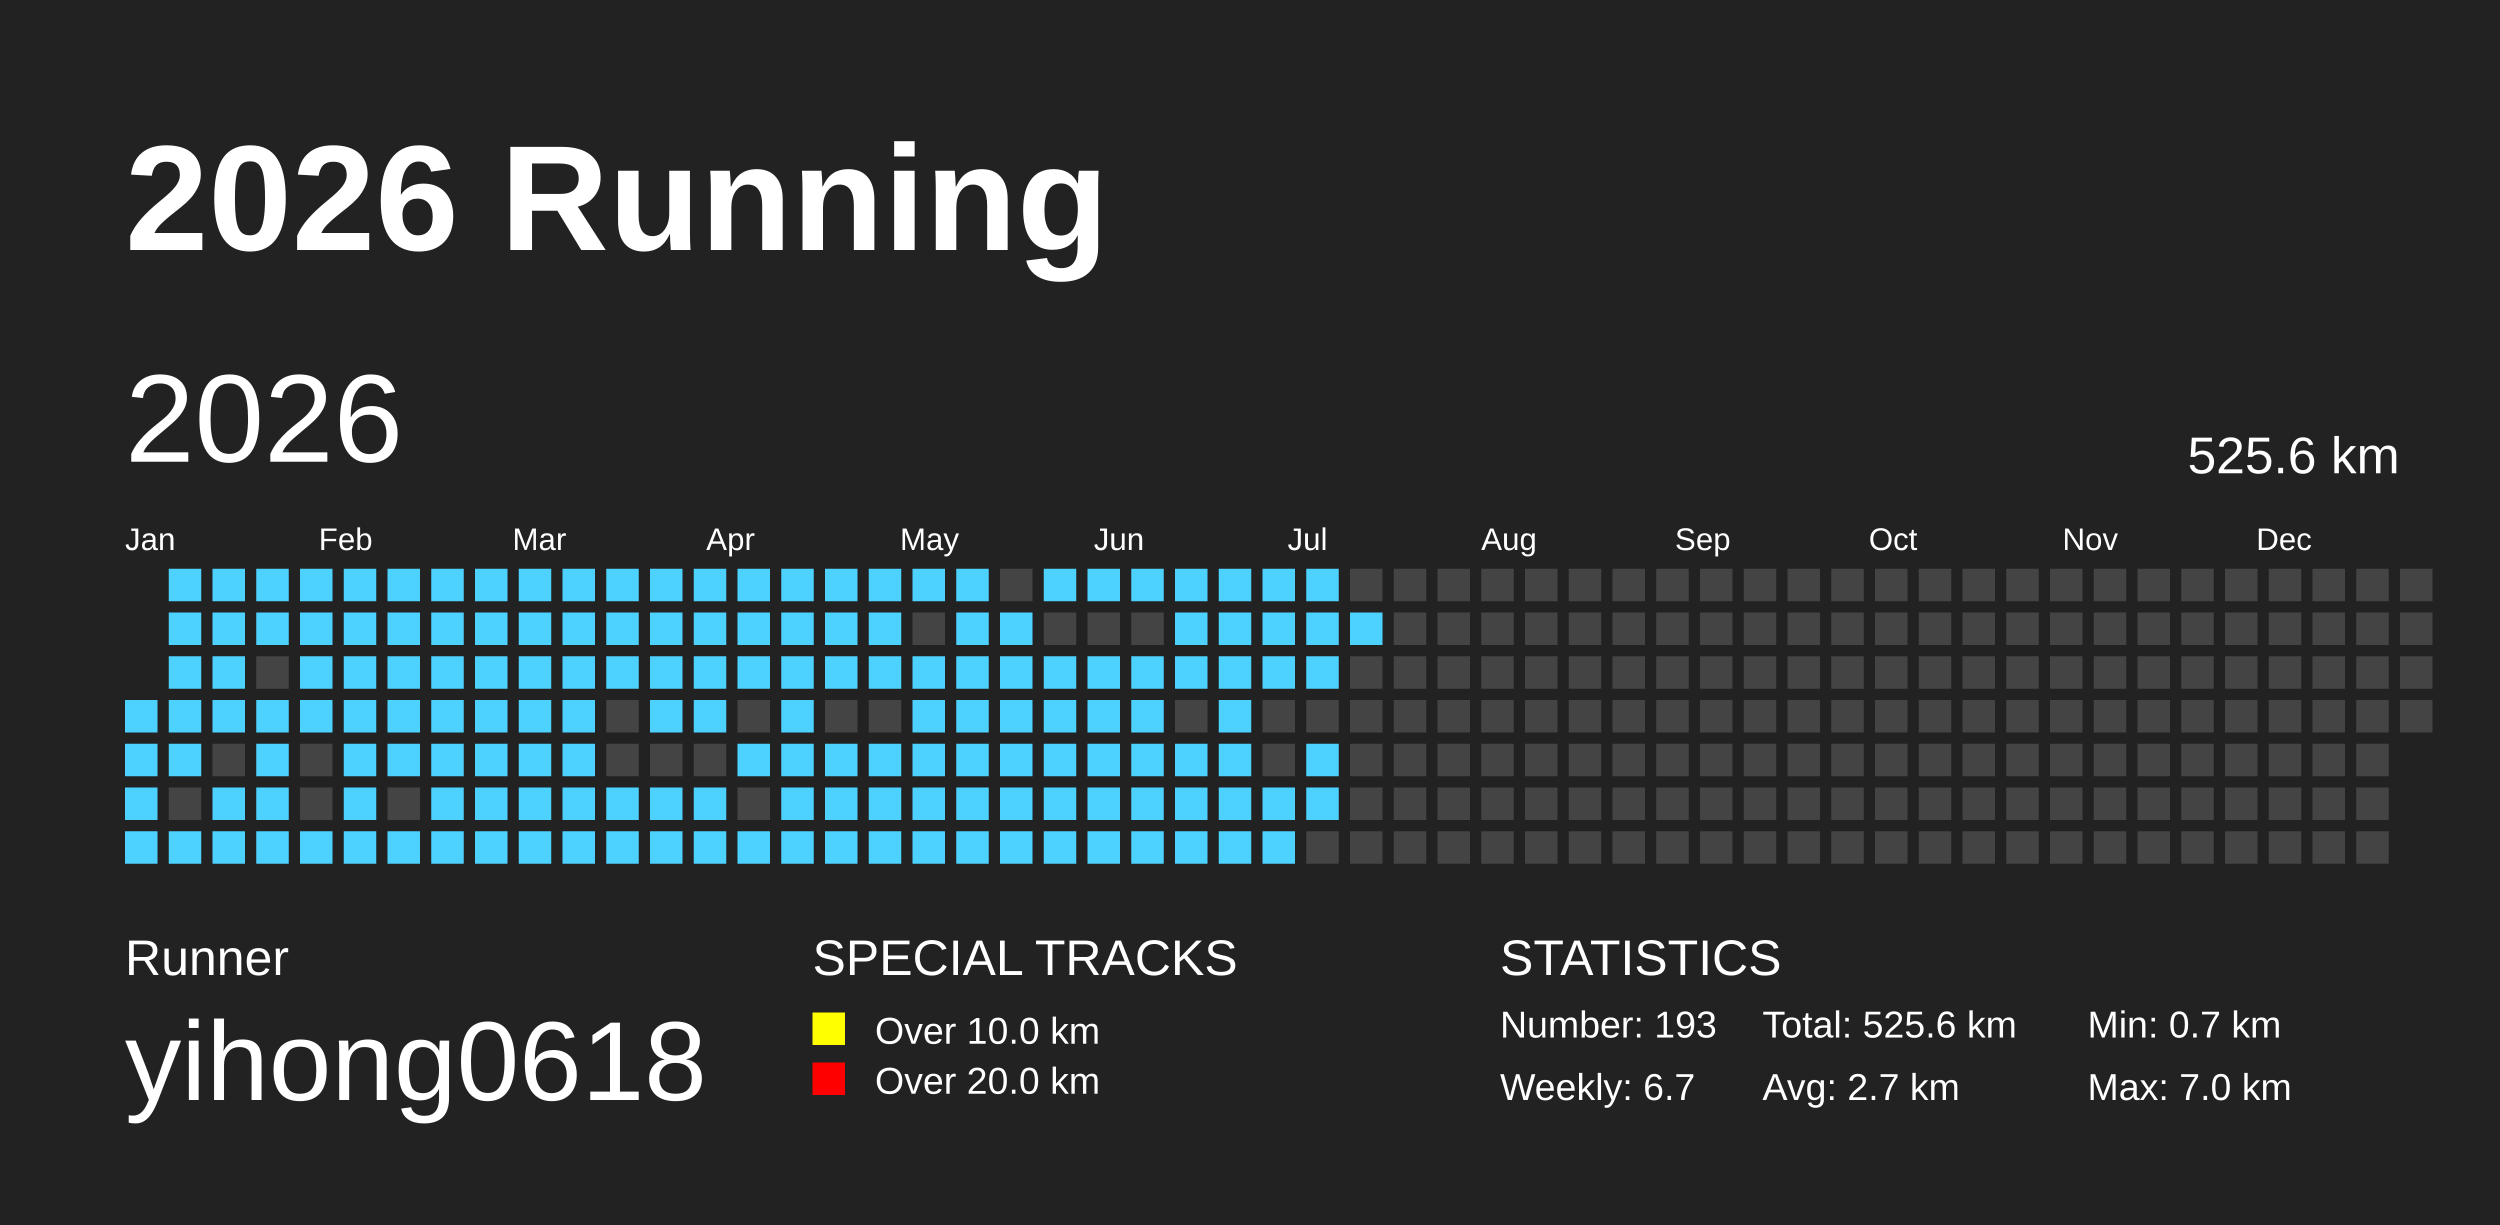
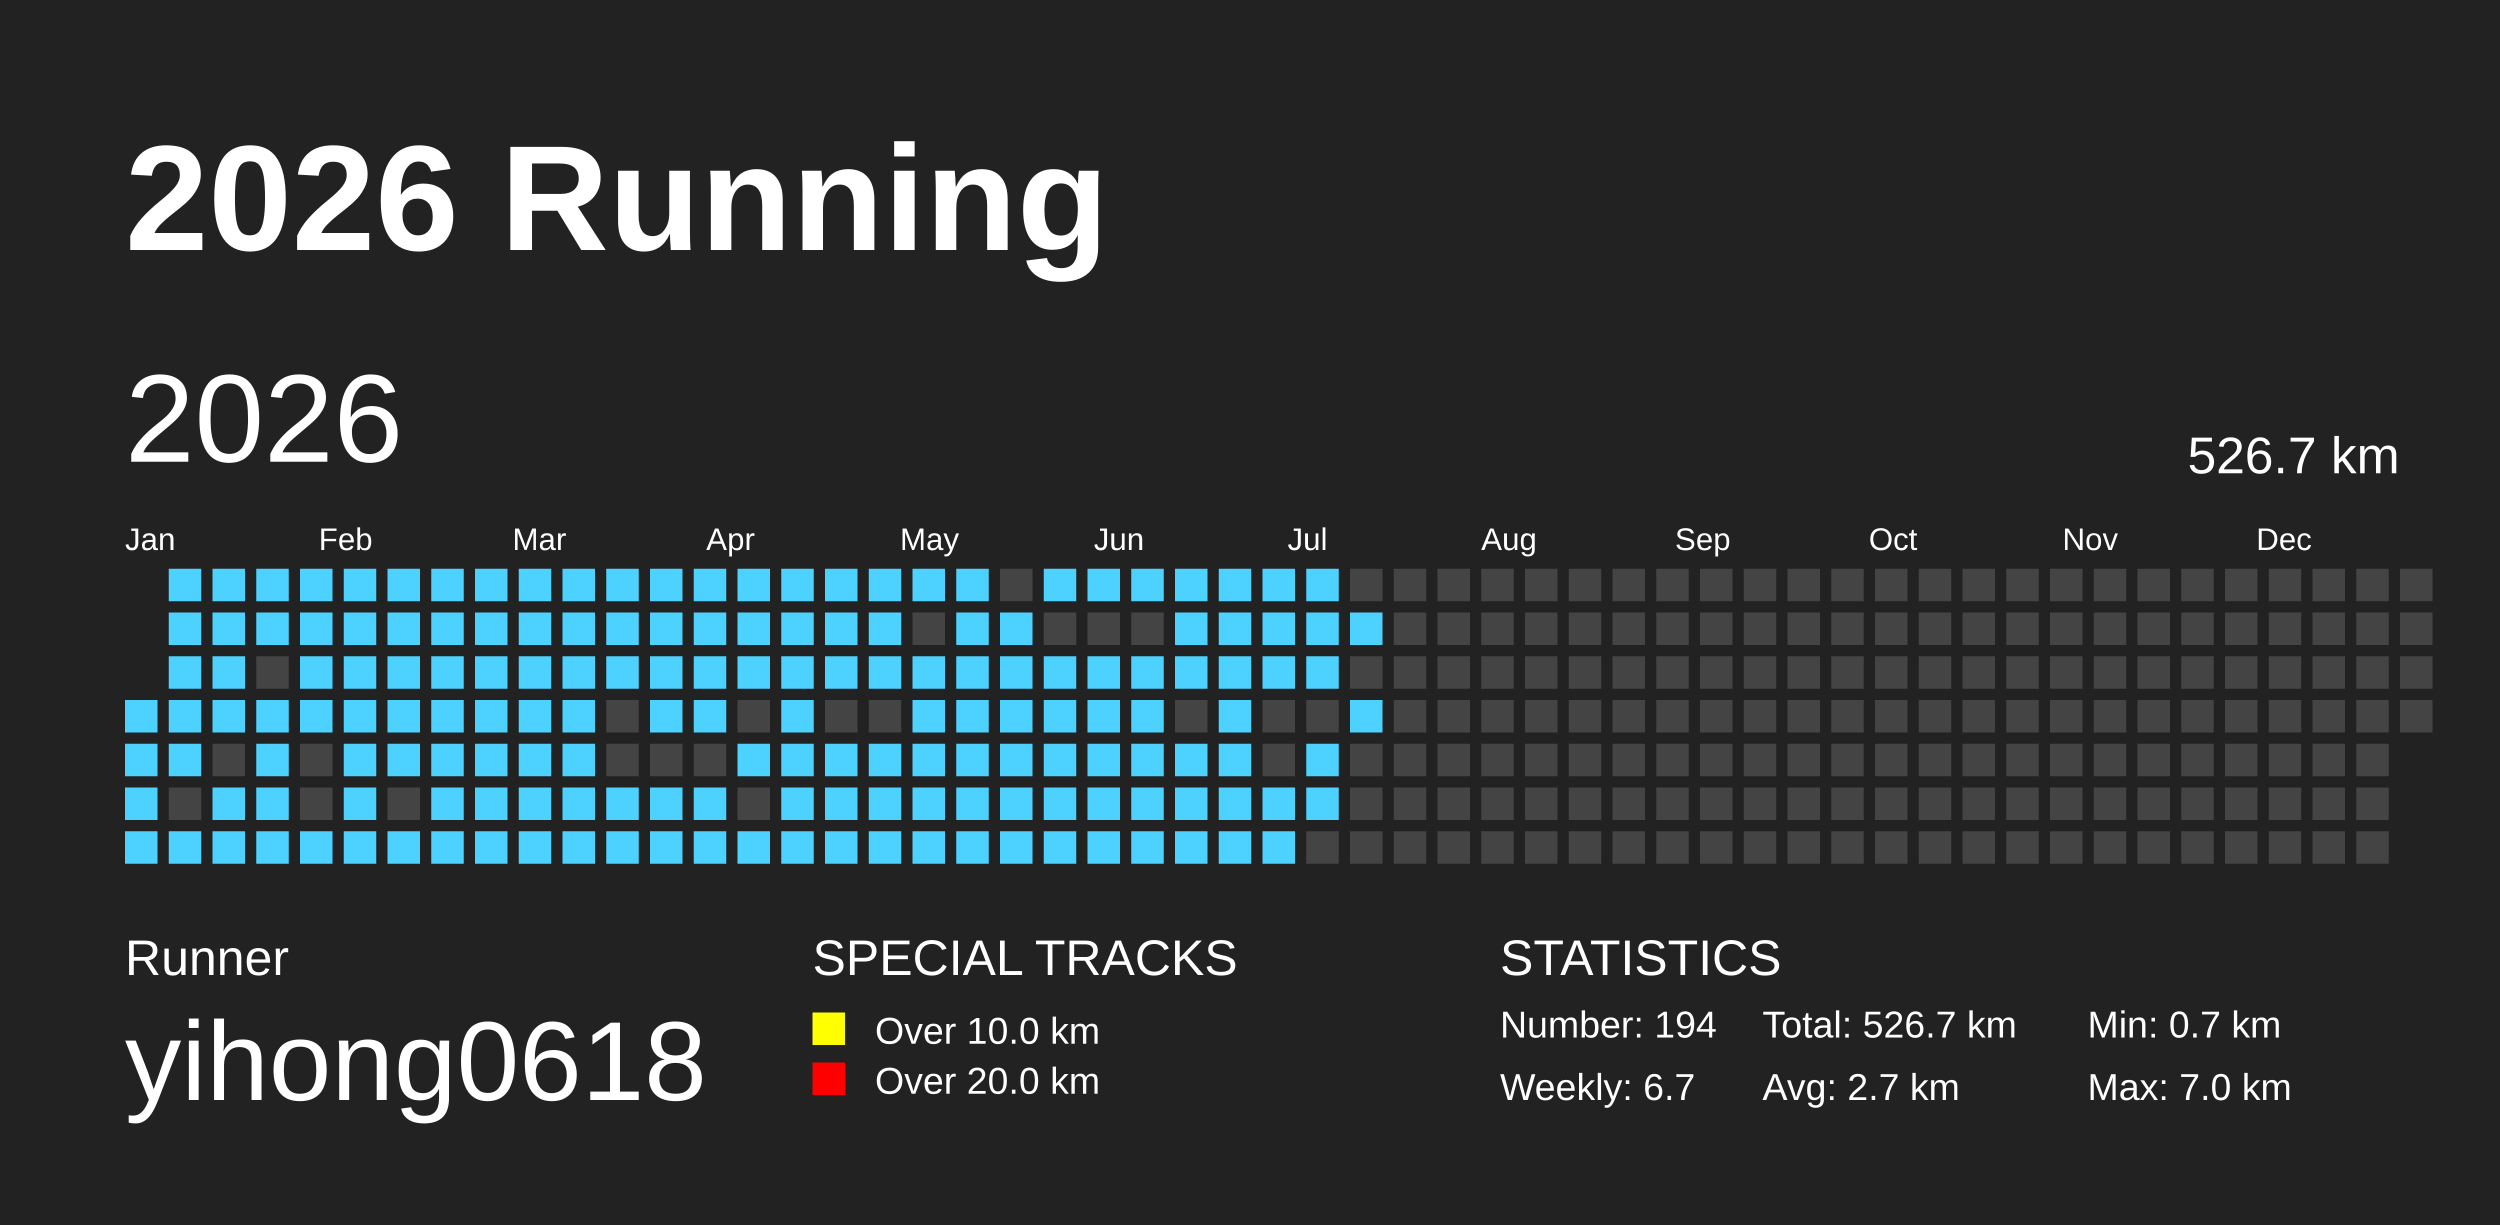
<svg xmlns="http://www.w3.org/2000/svg" baseProfile="full" height="98mm" version="1.1" viewBox="0,0,200,98" width="200mm">
  <defs />
  <rect fill="#222222" height="98" width="200" x="0" y="0" />
  <text fill="#FFFFFF" style="font-size:12px; font-family:Arial; font-weight:bold;" x="10" y="20">2026 Running</text>
  <text fill="#FFFFFF" style="font-size:4px; font-family:Arial" x="10" y="78">Runner</text>
  <text fill="#FFFFFF" style="font-size:9px; font-family:Arial" x="10" y="88">yihong0618</text>
  <text fill="#FFFFFF" style="font-size:4px; font-family:Arial" x="65" y="78">SPECIAL TRACKS</text>
  <rect fill="yellow" height="2.6" width="2.6" x="65" y="81" />
  <text fill="#FFFFFF" style="font-size:3px; font-family:Arial" x="70" y="83.5">Over 10.0 km</text>
  <rect fill="red" height="2.6" width="2.6" x="65" y="85" />
  <text fill="#FFFFFF" style="font-size:3px; font-family:Arial" x="70" y="87.5">Over 20.0 km</text>
  <text fill="#FFFFFF" style="font-size:4px; font-family:Arial" x="120" y="78">STATISTICS</text>
-   <text fill="#FFFFFF" style="font-size:3px; font-family:Arial" x="120" y="83">Number: 193</text>
+   <text fill="#FFFFFF" style="font-size:3px; font-family:Arial" x="120" y="83">Number: 194</text>
  <text fill="#FFFFFF" style="font-size:3px; font-family:Arial" x="120" y="88">Weekly: 6.7</text>
-   <text fill="#FFFFFF" style="font-size:3px; font-family:Arial" x="141" y="83">Total: 525.6 km</text>
+   <text fill="#FFFFFF" style="font-size:3px; font-family:Arial" x="141" y="83">Total: 526.7 km</text>
  <text fill="#FFFFFF" style="font-size:3px; font-family:Arial" x="141" y="88">Avg: 2.7 km</text>
  <text fill="#FFFFFF" style="font-size:3px; font-family:Arial" x="167" y="83">Min: 0.7 km</text>
  <text fill="#FFFFFF" style="font-size:3px; font-family:Arial" x="167" y="88">Max: 7.0 km</text>
  <text dominant-baseline="hanging" fill="#FFFFFF" style="font-size:10.0px; font-family:Arial;" x="10" y="30">2026</text>
-   <text dominant-baseline="hanging" fill="#FFFFFF" style="font-size:4.125px; font-family:Arial;" x="175" y="35">525.6 km</text>
+   <text dominant-baseline="hanging" fill="#FFFFFF" style="font-size:4.125px; font-family:Arial;" x="175" y="35">526.7 km</text>
  <text fill="#FFFFFF" style="font-size:2.5px; font-family:Arial" x="10.0" y="44">Jan</text>
  <text fill="#FFFFFF" style="font-size:2.5px; font-family:Arial" x="25.5" y="44">Feb</text>
  <text fill="#FFFFFF" style="font-size:2.5px; font-family:Arial" x="41.0" y="44">Mar</text>
  <text fill="#FFFFFF" style="font-size:2.5px; font-family:Arial" x="56.5" y="44">Apr</text>
  <text fill="#FFFFFF" style="font-size:2.5px; font-family:Arial" x="72.0" y="44">May</text>
  <text fill="#FFFFFF" style="font-size:2.5px; font-family:Arial" x="87.5" y="44">Jun</text>
  <text fill="#FFFFFF" style="font-size:2.5px; font-family:Arial" x="103.0" y="44">Jul</text>
  <text fill="#FFFFFF" style="font-size:2.5px; font-family:Arial" x="118.5" y="44">Aug</text>
  <text fill="#FFFFFF" style="font-size:2.5px; font-family:Arial" x="134.0" y="44">Sep</text>
  <text fill="#FFFFFF" style="font-size:2.5px; font-family:Arial" x="149.5" y="44">Oct</text>
  <text fill="#FFFFFF" style="font-size:2.5px; font-family:Arial" x="165.0" y="44">Nov</text>
  <text fill="#FFFFFF" style="font-size:2.5px; font-family:Arial" x="180.5" y="44">Dec</text>
  <rect fill="#4DD2FF" height="2.6" width="2.6" x="10.0" y="56.0" />
  <rect fill="#4DD2FF" height="2.6" width="2.6" x="10.0" y="59.5" />
  <rect fill="#4DD2FF" height="2.6" width="2.6" x="10.0" y="63.0" />
  <rect fill="#4DD2FF" height="2.6" width="2.6" x="10.0" y="66.5" />
  <rect fill="#4DD2FF" height="2.6" width="2.6" x="13.5" y="45.5" />
  <rect fill="#4DD2FF" height="2.6" width="2.6" x="13.5" y="49.0" />
  <rect fill="#4DD2FF" height="2.6" width="2.6" x="13.5" y="52.5" />
  <rect fill="#4DD2FF" height="2.6" width="2.6" x="13.5" y="56.0" />
  <rect fill="#4DD2FF" height="2.6" width="2.6" x="13.5" y="59.5" />
  <rect fill="#444444" height="2.6" width="2.6" x="13.5" y="63.0" />
  <rect fill="#4DD2FF" height="2.6" width="2.6" x="13.5" y="66.5" />
  <rect fill="#4DD2FF" height="2.6" width="2.6" x="17.0" y="45.5" />
  <rect fill="#4DD2FF" height="2.6" width="2.6" x="17.0" y="49.0" />
  <rect fill="#4DD2FF" height="2.6" width="2.6" x="17.0" y="52.5" />
  <rect fill="#4DD2FF" height="2.6" width="2.6" x="17.0" y="56.0" />
  <rect fill="#444444" height="2.6" width="2.6" x="17.0" y="59.5" />
  <rect fill="#4DD2FF" height="2.6" width="2.6" x="17.0" y="63.0" />
  <rect fill="#4DD2FF" height="2.6" width="2.6" x="17.0" y="66.5" />
  <rect fill="#4DD2FF" height="2.6" width="2.6" x="20.5" y="45.5" />
  <rect fill="#4DD2FF" height="2.6" width="2.6" x="20.5" y="49.0" />
  <rect fill="#444444" height="2.6" width="2.6" x="20.5" y="52.5" />
  <rect fill="#4DD2FF" height="2.6" width="2.6" x="20.5" y="56.0" />
  <rect fill="#4DD2FF" height="2.6" width="2.6" x="20.5" y="59.5" />
  <rect fill="#4DD2FF" height="2.6" width="2.6" x="20.5" y="63.0" />
  <rect fill="#4DD2FF" height="2.6" width="2.6" x="20.5" y="66.5" />
  <rect fill="#4DD2FF" height="2.6" width="2.6" x="24.0" y="45.5" />
  <rect fill="#4DD2FF" height="2.6" width="2.6" x="24.0" y="49.0" />
  <rect fill="#4DD2FF" height="2.6" width="2.6" x="24.0" y="52.5" />
  <rect fill="#4DD2FF" height="2.6" width="2.6" x="24.0" y="56.0" />
  <rect fill="#444444" height="2.6" width="2.6" x="24.0" y="59.5" />
  <rect fill="#444444" height="2.6" width="2.6" x="24.0" y="63.0" />
  <rect fill="#4DD2FF" height="2.6" width="2.6" x="24.0" y="66.5" />
  <rect fill="#4DD2FF" height="2.6" width="2.6" x="27.5" y="45.5" />
  <rect fill="#4DD2FF" height="2.6" width="2.6" x="27.5" y="49.0" />
  <rect fill="#4DD2FF" height="2.6" width="2.6" x="27.5" y="52.5" />
  <rect fill="#4DD2FF" height="2.6" width="2.6" x="27.5" y="56.0" />
  <rect fill="#4DD2FF" height="2.6" width="2.6" x="27.5" y="59.5" />
  <rect fill="#4DD2FF" height="2.6" width="2.6" x="27.5" y="63.0" />
  <rect fill="#4DD2FF" height="2.6" width="2.6" x="27.5" y="66.5" />
  <rect fill="#4DD2FF" height="2.6" width="2.6" x="31.0" y="45.5" />
  <rect fill="#4DD2FF" height="2.6" width="2.6" x="31.0" y="49.0" />
  <rect fill="#4DD2FF" height="2.6" width="2.6" x="31.0" y="52.5" />
  <rect fill="#4DD2FF" height="2.6" width="2.6" x="31.0" y="56.0" />
  <rect fill="#4DD2FF" height="2.6" width="2.6" x="31.0" y="59.5" />
  <rect fill="#444444" height="2.6" width="2.6" x="31.0" y="63.0" />
  <rect fill="#4DD2FF" height="2.6" width="2.6" x="31.0" y="66.5" />
  <rect fill="#4DD2FF" height="2.6" width="2.6" x="34.5" y="45.5" />
  <rect fill="#4DD2FF" height="2.6" width="2.6" x="34.5" y="49.0" />
  <rect fill="#4DD2FF" height="2.6" width="2.6" x="34.5" y="52.5" />
  <rect fill="#4DD2FF" height="2.6" width="2.6" x="34.5" y="56.0" />
  <rect fill="#4DD2FF" height="2.6" width="2.6" x="34.5" y="59.5" />
  <rect fill="#4DD2FF" height="2.6" width="2.6" x="34.5" y="63.0" />
  <rect fill="#4DD2FF" height="2.6" width="2.6" x="34.5" y="66.5" />
  <rect fill="#4DD2FF" height="2.6" width="2.6" x="38.0" y="45.5" />
  <rect fill="#4DD2FF" height="2.6" width="2.6" x="38.0" y="49.0" />
  <rect fill="#4DD2FF" height="2.6" width="2.6" x="38.0" y="52.5" />
  <rect fill="#4DD2FF" height="2.6" width="2.6" x="38.0" y="56.0" />
  <rect fill="#4DD2FF" height="2.6" width="2.6" x="38.0" y="59.5" />
  <rect fill="#4DD2FF" height="2.6" width="2.6" x="38.0" y="63.0" />
  <rect fill="#4DD2FF" height="2.6" width="2.6" x="38.0" y="66.5" />
  <rect fill="#4DD2FF" height="2.6" width="2.6" x="41.5" y="45.5" />
  <rect fill="#4DD2FF" height="2.6" width="2.6" x="41.5" y="49.0" />
  <rect fill="#4DD2FF" height="2.6" width="2.6" x="41.5" y="52.5" />
  <rect fill="#4DD2FF" height="2.6" width="2.6" x="41.5" y="56.0" />
  <rect fill="#4DD2FF" height="2.6" width="2.6" x="41.5" y="59.5" />
  <rect fill="#4DD2FF" height="2.6" width="2.6" x="41.5" y="63.0" />
  <rect fill="#4DD2FF" height="2.6" width="2.6" x="41.5" y="66.5" />
  <rect fill="#4DD2FF" height="2.6" width="2.6" x="45.0" y="45.5" />
  <rect fill="#4DD2FF" height="2.6" width="2.6" x="45.0" y="49.0" />
  <rect fill="#4DD2FF" height="2.6" width="2.6" x="45.0" y="52.5" />
  <rect fill="#4DD2FF" height="2.6" width="2.6" x="45.0" y="56.0" />
  <rect fill="#4DD2FF" height="2.6" width="2.6" x="45.0" y="59.5" />
  <rect fill="#4DD2FF" height="2.6" width="2.6" x="45.0" y="63.0" />
  <rect fill="#4DD2FF" height="2.6" width="2.6" x="45.0" y="66.5" />
  <rect fill="#4DD2FF" height="2.6" width="2.6" x="48.5" y="45.5" />
  <rect fill="#4DD2FF" height="2.6" width="2.6" x="48.5" y="49.0" />
  <rect fill="#4DD2FF" height="2.6" width="2.6" x="48.5" y="52.5" />
  <rect fill="#444444" height="2.6" width="2.6" x="48.5" y="56.0" />
  <rect fill="#444444" height="2.6" width="2.6" x="48.5" y="59.5" />
  <rect fill="#4DD2FF" height="2.6" width="2.6" x="48.5" y="63.0" />
  <rect fill="#4DD2FF" height="2.6" width="2.6" x="48.5" y="66.5" />
  <rect fill="#4DD2FF" height="2.6" width="2.6" x="52.0" y="45.5" />
  <rect fill="#4DD2FF" height="2.6" width="2.6" x="52.0" y="49.0" />
  <rect fill="#4DD2FF" height="2.6" width="2.6" x="52.0" y="52.5" />
  <rect fill="#4DD2FF" height="2.6" width="2.6" x="52.0" y="56.0" />
  <rect fill="#444444" height="2.6" width="2.6" x="52.0" y="59.5" />
  <rect fill="#4DD2FF" height="2.6" width="2.6" x="52.0" y="63.0" />
  <rect fill="#4DD2FF" height="2.6" width="2.6" x="52.0" y="66.5" />
  <rect fill="#4DD2FF" height="2.6" width="2.6" x="55.5" y="45.5" />
  <rect fill="#4DD2FF" height="2.6" width="2.6" x="55.5" y="49.0" />
  <rect fill="#4DD2FF" height="2.6" width="2.6" x="55.5" y="52.5" />
  <rect fill="#4DD2FF" height="2.6" width="2.6" x="55.5" y="56.0" />
  <rect fill="#444444" height="2.6" width="2.6" x="55.5" y="59.5" />
  <rect fill="#4DD2FF" height="2.6" width="2.6" x="55.5" y="63.0" />
  <rect fill="#4DD2FF" height="2.6" width="2.6" x="55.5" y="66.5" />
  <rect fill="#4DD2FF" height="2.6" width="2.6" x="59.0" y="45.5" />
  <rect fill="#4DD2FF" height="2.6" width="2.6" x="59.0" y="49.0" />
  <rect fill="#4DD2FF" height="2.6" width="2.6" x="59.0" y="52.5" />
  <rect fill="#444444" height="2.6" width="2.6" x="59.0" y="56.0" />
  <rect fill="#4DD2FF" height="2.6" width="2.6" x="59.0" y="59.5" />
  <rect fill="#444444" height="2.6" width="2.6" x="59.0" y="63.0" />
  <rect fill="#4DD2FF" height="2.6" width="2.6" x="59.0" y="66.5" />
  <rect fill="#4DD2FF" height="2.6" width="2.6" x="62.5" y="45.5" />
  <rect fill="#4DD2FF" height="2.6" width="2.6" x="62.5" y="49.0" />
  <rect fill="#4DD2FF" height="2.6" width="2.6" x="62.5" y="52.5" />
  <rect fill="#4DD2FF" height="2.6" width="2.6" x="62.5" y="56.0" />
  <rect fill="#4DD2FF" height="2.6" width="2.6" x="62.5" y="59.5" />
  <rect fill="#4DD2FF" height="2.6" width="2.6" x="62.5" y="63.0" />
  <rect fill="#4DD2FF" height="2.6" width="2.6" x="62.5" y="66.5" />
  <rect fill="#4DD2FF" height="2.6" width="2.6" x="66.0" y="45.5" />
  <rect fill="#4DD2FF" height="2.6" width="2.6" x="66.0" y="49.0" />
  <rect fill="#4DD2FF" height="2.6" width="2.6" x="66.0" y="52.5" />
  <rect fill="#444444" height="2.6" width="2.6" x="66.0" y="56.0" />
  <rect fill="#4DD2FF" height="2.6" width="2.6" x="66.0" y="59.5" />
  <rect fill="#4DD2FF" height="2.6" width="2.6" x="66.0" y="63.0" />
  <rect fill="#4DD2FF" height="2.6" width="2.6" x="66.0" y="66.5" />
  <rect fill="#4DD2FF" height="2.6" width="2.6" x="69.5" y="45.5" />
  <rect fill="#4DD2FF" height="2.6" width="2.6" x="69.5" y="49.0" />
  <rect fill="#4DD2FF" height="2.6" width="2.6" x="69.5" y="52.5" />
  <rect fill="#444444" height="2.6" width="2.6" x="69.5" y="56.0" />
  <rect fill="#4DD2FF" height="2.6" width="2.6" x="69.5" y="59.5" />
  <rect fill="#4DD2FF" height="2.6" width="2.6" x="69.5" y="63.0" />
  <rect fill="#4DD2FF" height="2.6" width="2.6" x="69.5" y="66.5" />
  <rect fill="#4DD2FF" height="2.6" width="2.6" x="73.0" y="45.5" />
  <rect fill="#444444" height="2.6" width="2.6" x="73.0" y="49.0" />
  <rect fill="#4DD2FF" height="2.6" width="2.6" x="73.0" y="52.5" />
  <rect fill="#4DD2FF" height="2.6" width="2.6" x="73.0" y="56.0" />
  <rect fill="#4DD2FF" height="2.6" width="2.6" x="73.0" y="59.5" />
  <rect fill="#4DD2FF" height="2.6" width="2.6" x="73.0" y="63.0" />
  <rect fill="#4DD2FF" height="2.6" width="2.6" x="73.0" y="66.5" />
  <rect fill="#4DD2FF" height="2.6" width="2.6" x="76.5" y="45.5" />
  <rect fill="#4DD2FF" height="2.6" width="2.6" x="76.5" y="49.0" />
  <rect fill="#4DD2FF" height="2.6" width="2.6" x="76.5" y="52.5" />
  <rect fill="#4DD2FF" height="2.6" width="2.6" x="76.5" y="56.0" />
  <rect fill="#4DD2FF" height="2.6" width="2.6" x="76.5" y="59.5" />
  <rect fill="#4DD2FF" height="2.6" width="2.6" x="76.5" y="63.0" />
  <rect fill="#4DD2FF" height="2.6" width="2.6" x="76.5" y="66.5" />
  <rect fill="#444444" height="2.6" width="2.6" x="80.0" y="45.5" />
  <rect fill="#4DD2FF" height="2.6" width="2.6" x="80.0" y="49.0" />
  <rect fill="#4DD2FF" height="2.6" width="2.6" x="80.0" y="52.5" />
  <rect fill="#4DD2FF" height="2.6" width="2.6" x="80.0" y="56.0" />
  <rect fill="#4DD2FF" height="2.6" width="2.6" x="80.0" y="59.5" />
  <rect fill="#4DD2FF" height="2.6" width="2.6" x="80.0" y="63.0" />
  <rect fill="#4DD2FF" height="2.6" width="2.6" x="80.0" y="66.5" />
  <rect fill="#4DD2FF" height="2.6" width="2.6" x="83.5" y="45.5" />
  <rect fill="#444444" height="2.6" width="2.6" x="83.5" y="49.0" />
  <rect fill="#4DD2FF" height="2.6" width="2.6" x="83.5" y="52.5" />
  <rect fill="#4DD2FF" height="2.6" width="2.6" x="83.5" y="56.0" />
  <rect fill="#4DD2FF" height="2.6" width="2.6" x="83.5" y="59.5" />
  <rect fill="#4DD2FF" height="2.6" width="2.6" x="83.5" y="63.0" />
  <rect fill="#4DD2FF" height="2.6" width="2.6" x="83.5" y="66.5" />
  <rect fill="#4DD2FF" height="2.6" width="2.6" x="87.0" y="45.5" />
  <rect fill="#444444" height="2.6" width="2.6" x="87.0" y="49.0" />
  <rect fill="#4DD2FF" height="2.6" width="2.6" x="87.0" y="52.5" />
  <rect fill="#4DD2FF" height="2.6" width="2.6" x="87.0" y="56.0" />
  <rect fill="#4DD2FF" height="2.6" width="2.6" x="87.0" y="59.5" />
  <rect fill="#4DD2FF" height="2.6" width="2.6" x="87.0" y="63.0" />
  <rect fill="#4DD2FF" height="2.6" width="2.6" x="87.0" y="66.5" />
  <rect fill="#4DD2FF" height="2.6" width="2.6" x="90.5" y="45.5" />
  <rect fill="#444444" height="2.6" width="2.6" x="90.5" y="49.0" />
  <rect fill="#4DD2FF" height="2.6" width="2.6" x="90.5" y="52.5" />
  <rect fill="#4DD2FF" height="2.6" width="2.6" x="90.5" y="56.0" />
  <rect fill="#4DD2FF" height="2.6" width="2.6" x="90.5" y="59.5" />
  <rect fill="#4DD2FF" height="2.6" width="2.6" x="90.5" y="63.0" />
  <rect fill="#4DD2FF" height="2.6" width="2.6" x="90.5" y="66.5" />
  <rect fill="#4DD2FF" height="2.6" width="2.6" x="94.0" y="45.5" />
  <rect fill="#4DD2FF" height="2.6" width="2.6" x="94.0" y="49.0" />
  <rect fill="#4DD2FF" height="2.6" width="2.6" x="94.0" y="52.5" />
  <rect fill="#444444" height="2.6" width="2.6" x="94.0" y="56.0" />
  <rect fill="#4DD2FF" height="2.6" width="2.6" x="94.0" y="59.5" />
  <rect fill="#4DD2FF" height="2.6" width="2.6" x="94.0" y="63.0" />
  <rect fill="#4DD2FF" height="2.6" width="2.6" x="94.0" y="66.5" />
  <rect fill="#4DD2FF" height="2.6" width="2.6" x="97.5" y="45.5" />
  <rect fill="#4DD2FF" height="2.6" width="2.6" x="97.5" y="49.0" />
  <rect fill="#4DD2FF" height="2.6" width="2.6" x="97.5" y="52.5" />
  <rect fill="#4DD2FF" height="2.6" width="2.6" x="97.5" y="56.0" />
  <rect fill="#4DD2FF" height="2.6" width="2.6" x="97.5" y="59.5" />
  <rect fill="#4DD2FF" height="2.6" width="2.6" x="97.5" y="63.0" />
  <rect fill="#4DD2FF" height="2.6" width="2.6" x="97.5" y="66.5" />
  <rect fill="#4DD2FF" height="2.6" width="2.6" x="101.0" y="45.5" />
  <rect fill="#4DD2FF" height="2.6" width="2.6" x="101.0" y="49.0" />
  <rect fill="#4DD2FF" height="2.6" width="2.6" x="101.0" y="52.5" />
  <rect fill="#444444" height="2.6" width="2.6" x="101.0" y="56.0" />
  <rect fill="#444444" height="2.6" width="2.6" x="101.0" y="59.5" />
  <rect fill="#4DD2FF" height="2.6" width="2.6" x="101.0" y="63.0" />
  <rect fill="#4DD2FF" height="2.6" width="2.6" x="101.0" y="66.5" />
  <rect fill="#4DD2FF" height="2.6" width="2.6" x="104.5" y="45.5" />
  <rect fill="#4DD2FF" height="2.6" width="2.6" x="104.5" y="49.0" />
  <rect fill="#4DD2FF" height="2.6" width="2.6" x="104.5" y="52.5" />
  <rect fill="#444444" height="2.6" width="2.6" x="104.5" y="56.0" />
  <rect fill="#4DD2FF" height="2.6" width="2.6" x="104.5" y="59.5" />
  <rect fill="#4DD2FF" height="2.6" width="2.6" x="104.5" y="63.0" />
  <rect fill="#444444" height="2.6" width="2.6" x="104.5" y="66.5" />
  <rect fill="#444444" height="2.6" width="2.6" x="108.0" y="45.5" />
  <rect fill="#4DD2FF" height="2.6" width="2.6" x="108.0" y="49.0" />
  <rect fill="#444444" height="2.6" width="2.6" x="108.0" y="52.5" />
-   <rect fill="#444444" height="2.6" width="2.6" x="108.0" y="56.0" />
+   <rect fill="#4DD2FF" height="2.6" width="2.6" x="108.0" y="56.0" />
  <rect fill="#444444" height="2.6" width="2.6" x="108.0" y="59.5" />
  <rect fill="#444444" height="2.6" width="2.6" x="108.0" y="63.0" />
  <rect fill="#444444" height="2.6" width="2.6" x="108.0" y="66.5" />
  <rect fill="#444444" height="2.6" width="2.6" x="111.5" y="45.5" />
  <rect fill="#444444" height="2.6" width="2.6" x="111.5" y="49.0" />
  <rect fill="#444444" height="2.6" width="2.6" x="111.5" y="52.5" />
  <rect fill="#444444" height="2.6" width="2.6" x="111.5" y="56.0" />
  <rect fill="#444444" height="2.6" width="2.6" x="111.5" y="59.5" />
  <rect fill="#444444" height="2.6" width="2.6" x="111.5" y="63.0" />
  <rect fill="#444444" height="2.6" width="2.6" x="111.5" y="66.5" />
  <rect fill="#444444" height="2.6" width="2.6" x="115.0" y="45.5" />
  <rect fill="#444444" height="2.6" width="2.6" x="115.0" y="49.0" />
  <rect fill="#444444" height="2.6" width="2.6" x="115.0" y="52.5" />
  <rect fill="#444444" height="2.6" width="2.6" x="115.0" y="56.0" />
  <rect fill="#444444" height="2.6" width="2.6" x="115.0" y="59.5" />
  <rect fill="#444444" height="2.6" width="2.6" x="115.0" y="63.0" />
  <rect fill="#444444" height="2.6" width="2.6" x="115.0" y="66.5" />
  <rect fill="#444444" height="2.6" width="2.6" x="118.5" y="45.5" />
  <rect fill="#444444" height="2.6" width="2.6" x="118.5" y="49.0" />
  <rect fill="#444444" height="2.6" width="2.6" x="118.5" y="52.5" />
  <rect fill="#444444" height="2.6" width="2.6" x="118.5" y="56.0" />
  <rect fill="#444444" height="2.6" width="2.6" x="118.5" y="59.5" />
  <rect fill="#444444" height="2.6" width="2.6" x="118.5" y="63.0" />
  <rect fill="#444444" height="2.6" width="2.6" x="118.5" y="66.5" />
  <rect fill="#444444" height="2.6" width="2.6" x="122.0" y="45.5" />
  <rect fill="#444444" height="2.6" width="2.6" x="122.0" y="49.0" />
  <rect fill="#444444" height="2.6" width="2.6" x="122.0" y="52.5" />
  <rect fill="#444444" height="2.6" width="2.6" x="122.0" y="56.0" />
  <rect fill="#444444" height="2.6" width="2.6" x="122.0" y="59.5" />
  <rect fill="#444444" height="2.6" width="2.6" x="122.0" y="63.0" />
  <rect fill="#444444" height="2.6" width="2.6" x="122.0" y="66.5" />
  <rect fill="#444444" height="2.6" width="2.6" x="125.5" y="45.5" />
  <rect fill="#444444" height="2.6" width="2.6" x="125.5" y="49.0" />
  <rect fill="#444444" height="2.6" width="2.6" x="125.5" y="52.5" />
  <rect fill="#444444" height="2.6" width="2.6" x="125.5" y="56.0" />
  <rect fill="#444444" height="2.6" width="2.6" x="125.5" y="59.5" />
  <rect fill="#444444" height="2.6" width="2.6" x="125.5" y="63.0" />
  <rect fill="#444444" height="2.6" width="2.6" x="125.5" y="66.5" />
  <rect fill="#444444" height="2.6" width="2.6" x="129.0" y="45.5" />
  <rect fill="#444444" height="2.6" width="2.6" x="129.0" y="49.0" />
  <rect fill="#444444" height="2.6" width="2.6" x="129.0" y="52.5" />
  <rect fill="#444444" height="2.6" width="2.6" x="129.0" y="56.0" />
  <rect fill="#444444" height="2.6" width="2.6" x="129.0" y="59.5" />
  <rect fill="#444444" height="2.6" width="2.6" x="129.0" y="63.0" />
  <rect fill="#444444" height="2.6" width="2.6" x="129.0" y="66.5" />
  <rect fill="#444444" height="2.6" width="2.6" x="132.5" y="45.5" />
  <rect fill="#444444" height="2.6" width="2.6" x="132.5" y="49.0" />
  <rect fill="#444444" height="2.6" width="2.6" x="132.5" y="52.5" />
  <rect fill="#444444" height="2.6" width="2.6" x="132.5" y="56.0" />
  <rect fill="#444444" height="2.6" width="2.6" x="132.5" y="59.5" />
  <rect fill="#444444" height="2.6" width="2.6" x="132.5" y="63.0" />
  <rect fill="#444444" height="2.6" width="2.6" x="132.5" y="66.5" />
  <rect fill="#444444" height="2.6" width="2.6" x="136.0" y="45.5" />
  <rect fill="#444444" height="2.6" width="2.6" x="136.0" y="49.0" />
  <rect fill="#444444" height="2.6" width="2.6" x="136.0" y="52.5" />
  <rect fill="#444444" height="2.6" width="2.6" x="136.0" y="56.0" />
  <rect fill="#444444" height="2.6" width="2.6" x="136.0" y="59.5" />
  <rect fill="#444444" height="2.6" width="2.6" x="136.0" y="63.0" />
  <rect fill="#444444" height="2.6" width="2.6" x="136.0" y="66.5" />
  <rect fill="#444444" height="2.6" width="2.6" x="139.5" y="45.5" />
  <rect fill="#444444" height="2.6" width="2.6" x="139.5" y="49.0" />
  <rect fill="#444444" height="2.6" width="2.6" x="139.5" y="52.5" />
  <rect fill="#444444" height="2.6" width="2.6" x="139.5" y="56.0" />
  <rect fill="#444444" height="2.6" width="2.6" x="139.5" y="59.5" />
  <rect fill="#444444" height="2.6" width="2.6" x="139.5" y="63.0" />
  <rect fill="#444444" height="2.6" width="2.6" x="139.5" y="66.5" />
  <rect fill="#444444" height="2.6" width="2.6" x="143.0" y="45.5" />
  <rect fill="#444444" height="2.6" width="2.6" x="143.0" y="49.0" />
  <rect fill="#444444" height="2.6" width="2.6" x="143.0" y="52.5" />
  <rect fill="#444444" height="2.6" width="2.6" x="143.0" y="56.0" />
  <rect fill="#444444" height="2.6" width="2.6" x="143.0" y="59.5" />
  <rect fill="#444444" height="2.6" width="2.6" x="143.0" y="63.0" />
  <rect fill="#444444" height="2.6" width="2.6" x="143.0" y="66.5" />
  <rect fill="#444444" height="2.6" width="2.6" x="146.5" y="45.5" />
  <rect fill="#444444" height="2.6" width="2.6" x="146.5" y="49.0" />
  <rect fill="#444444" height="2.6" width="2.6" x="146.5" y="52.5" />
  <rect fill="#444444" height="2.6" width="2.6" x="146.5" y="56.0" />
  <rect fill="#444444" height="2.6" width="2.6" x="146.5" y="59.5" />
  <rect fill="#444444" height="2.6" width="2.6" x="146.5" y="63.0" />
  <rect fill="#444444" height="2.6" width="2.6" x="146.5" y="66.5" />
  <rect fill="#444444" height="2.6" width="2.6" x="150.0" y="45.5" />
  <rect fill="#444444" height="2.6" width="2.6" x="150.0" y="49.0" />
  <rect fill="#444444" height="2.6" width="2.6" x="150.0" y="52.5" />
  <rect fill="#444444" height="2.6" width="2.6" x="150.0" y="56.0" />
  <rect fill="#444444" height="2.6" width="2.6" x="150.0" y="59.5" />
  <rect fill="#444444" height="2.6" width="2.6" x="150.0" y="63.0" />
  <rect fill="#444444" height="2.6" width="2.6" x="150.0" y="66.5" />
  <rect fill="#444444" height="2.6" width="2.6" x="153.5" y="45.5" />
  <rect fill="#444444" height="2.6" width="2.6" x="153.5" y="49.0" />
  <rect fill="#444444" height="2.6" width="2.6" x="153.5" y="52.5" />
  <rect fill="#444444" height="2.6" width="2.6" x="153.5" y="56.0" />
  <rect fill="#444444" height="2.6" width="2.6" x="153.5" y="59.5" />
  <rect fill="#444444" height="2.6" width="2.6" x="153.5" y="63.0" />
  <rect fill="#444444" height="2.6" width="2.6" x="153.5" y="66.5" />
  <rect fill="#444444" height="2.6" width="2.6" x="157.0" y="45.5" />
  <rect fill="#444444" height="2.6" width="2.6" x="157.0" y="49.0" />
  <rect fill="#444444" height="2.6" width="2.6" x="157.0" y="52.5" />
  <rect fill="#444444" height="2.6" width="2.6" x="157.0" y="56.0" />
  <rect fill="#444444" height="2.6" width="2.6" x="157.0" y="59.5" />
  <rect fill="#444444" height="2.6" width="2.6" x="157.0" y="63.0" />
  <rect fill="#444444" height="2.6" width="2.6" x="157.0" y="66.5" />
  <rect fill="#444444" height="2.6" width="2.6" x="160.5" y="45.5" />
  <rect fill="#444444" height="2.6" width="2.6" x="160.5" y="49.0" />
  <rect fill="#444444" height="2.6" width="2.6" x="160.5" y="52.5" />
  <rect fill="#444444" height="2.6" width="2.6" x="160.5" y="56.0" />
  <rect fill="#444444" height="2.6" width="2.6" x="160.5" y="59.5" />
  <rect fill="#444444" height="2.6" width="2.6" x="160.5" y="63.0" />
  <rect fill="#444444" height="2.6" width="2.6" x="160.5" y="66.5" />
  <rect fill="#444444" height="2.6" width="2.6" x="164.0" y="45.5" />
  <rect fill="#444444" height="2.6" width="2.6" x="164.0" y="49.0" />
  <rect fill="#444444" height="2.6" width="2.6" x="164.0" y="52.5" />
  <rect fill="#444444" height="2.6" width="2.6" x="164.0" y="56.0" />
  <rect fill="#444444" height="2.6" width="2.6" x="164.0" y="59.5" />
  <rect fill="#444444" height="2.6" width="2.6" x="164.0" y="63.0" />
  <rect fill="#444444" height="2.6" width="2.6" x="164.0" y="66.5" />
  <rect fill="#444444" height="2.6" width="2.6" x="167.5" y="45.5" />
  <rect fill="#444444" height="2.6" width="2.6" x="167.5" y="49.0" />
  <rect fill="#444444" height="2.6" width="2.6" x="167.5" y="52.5" />
  <rect fill="#444444" height="2.6" width="2.6" x="167.5" y="56.0" />
  <rect fill="#444444" height="2.6" width="2.6" x="167.5" y="59.5" />
  <rect fill="#444444" height="2.6" width="2.6" x="167.5" y="63.0" />
  <rect fill="#444444" height="2.6" width="2.6" x="167.5" y="66.5" />
  <rect fill="#444444" height="2.6" width="2.6" x="171.0" y="45.5" />
  <rect fill="#444444" height="2.6" width="2.6" x="171.0" y="49.0" />
  <rect fill="#444444" height="2.6" width="2.6" x="171.0" y="52.5" />
  <rect fill="#444444" height="2.6" width="2.6" x="171.0" y="56.0" />
  <rect fill="#444444" height="2.6" width="2.6" x="171.0" y="59.5" />
  <rect fill="#444444" height="2.6" width="2.6" x="171.0" y="63.0" />
  <rect fill="#444444" height="2.6" width="2.6" x="171.0" y="66.5" />
  <rect fill="#444444" height="2.6" width="2.6" x="174.5" y="45.5" />
  <rect fill="#444444" height="2.6" width="2.6" x="174.5" y="49.0" />
  <rect fill="#444444" height="2.6" width="2.6" x="174.5" y="52.5" />
  <rect fill="#444444" height="2.6" width="2.6" x="174.5" y="56.0" />
  <rect fill="#444444" height="2.6" width="2.6" x="174.5" y="59.5" />
  <rect fill="#444444" height="2.6" width="2.6" x="174.5" y="63.0" />
  <rect fill="#444444" height="2.6" width="2.6" x="174.5" y="66.5" />
  <rect fill="#444444" height="2.6" width="2.6" x="178.0" y="45.5" />
  <rect fill="#444444" height="2.6" width="2.6" x="178.0" y="49.0" />
  <rect fill="#444444" height="2.6" width="2.6" x="178.0" y="52.5" />
  <rect fill="#444444" height="2.6" width="2.6" x="178.0" y="56.0" />
  <rect fill="#444444" height="2.6" width="2.6" x="178.0" y="59.5" />
  <rect fill="#444444" height="2.6" width="2.6" x="178.0" y="63.0" />
  <rect fill="#444444" height="2.6" width="2.6" x="178.0" y="66.5" />
  <rect fill="#444444" height="2.6" width="2.6" x="181.5" y="45.5" />
  <rect fill="#444444" height="2.6" width="2.6" x="181.5" y="49.0" />
  <rect fill="#444444" height="2.6" width="2.6" x="181.5" y="52.5" />
  <rect fill="#444444" height="2.6" width="2.6" x="181.5" y="56.0" />
  <rect fill="#444444" height="2.6" width="2.6" x="181.5" y="59.5" />
  <rect fill="#444444" height="2.6" width="2.6" x="181.5" y="63.0" />
  <rect fill="#444444" height="2.6" width="2.6" x="181.5" y="66.5" />
  <rect fill="#444444" height="2.6" width="2.6" x="185.0" y="45.5" />
  <rect fill="#444444" height="2.6" width="2.6" x="185.0" y="49.0" />
  <rect fill="#444444" height="2.6" width="2.6" x="185.0" y="52.5" />
  <rect fill="#444444" height="2.6" width="2.6" x="185.0" y="56.0" />
  <rect fill="#444444" height="2.6" width="2.6" x="185.0" y="59.5" />
  <rect fill="#444444" height="2.6" width="2.6" x="185.0" y="63.0" />
  <rect fill="#444444" height="2.6" width="2.6" x="185.0" y="66.5" />
  <rect fill="#444444" height="2.6" width="2.6" x="188.5" y="45.5" />
  <rect fill="#444444" height="2.6" width="2.6" x="188.5" y="49.0" />
  <rect fill="#444444" height="2.6" width="2.6" x="188.5" y="52.5" />
  <rect fill="#444444" height="2.6" width="2.6" x="188.5" y="56.0" />
  <rect fill="#444444" height="2.6" width="2.6" x="188.5" y="59.5" />
  <rect fill="#444444" height="2.6" width="2.6" x="188.5" y="63.0" />
  <rect fill="#444444" height="2.6" width="2.6" x="188.5" y="66.5" />
  <rect fill="#444444" height="2.6" width="2.6" x="192.0" y="45.5" />
  <rect fill="#444444" height="2.6" width="2.6" x="192.0" y="49.0" />
  <rect fill="#444444" height="2.6" width="2.6" x="192.0" y="52.5" />
  <rect fill="#444444" height="2.6" width="2.6" x="192.0" y="56.0" />
</svg>
